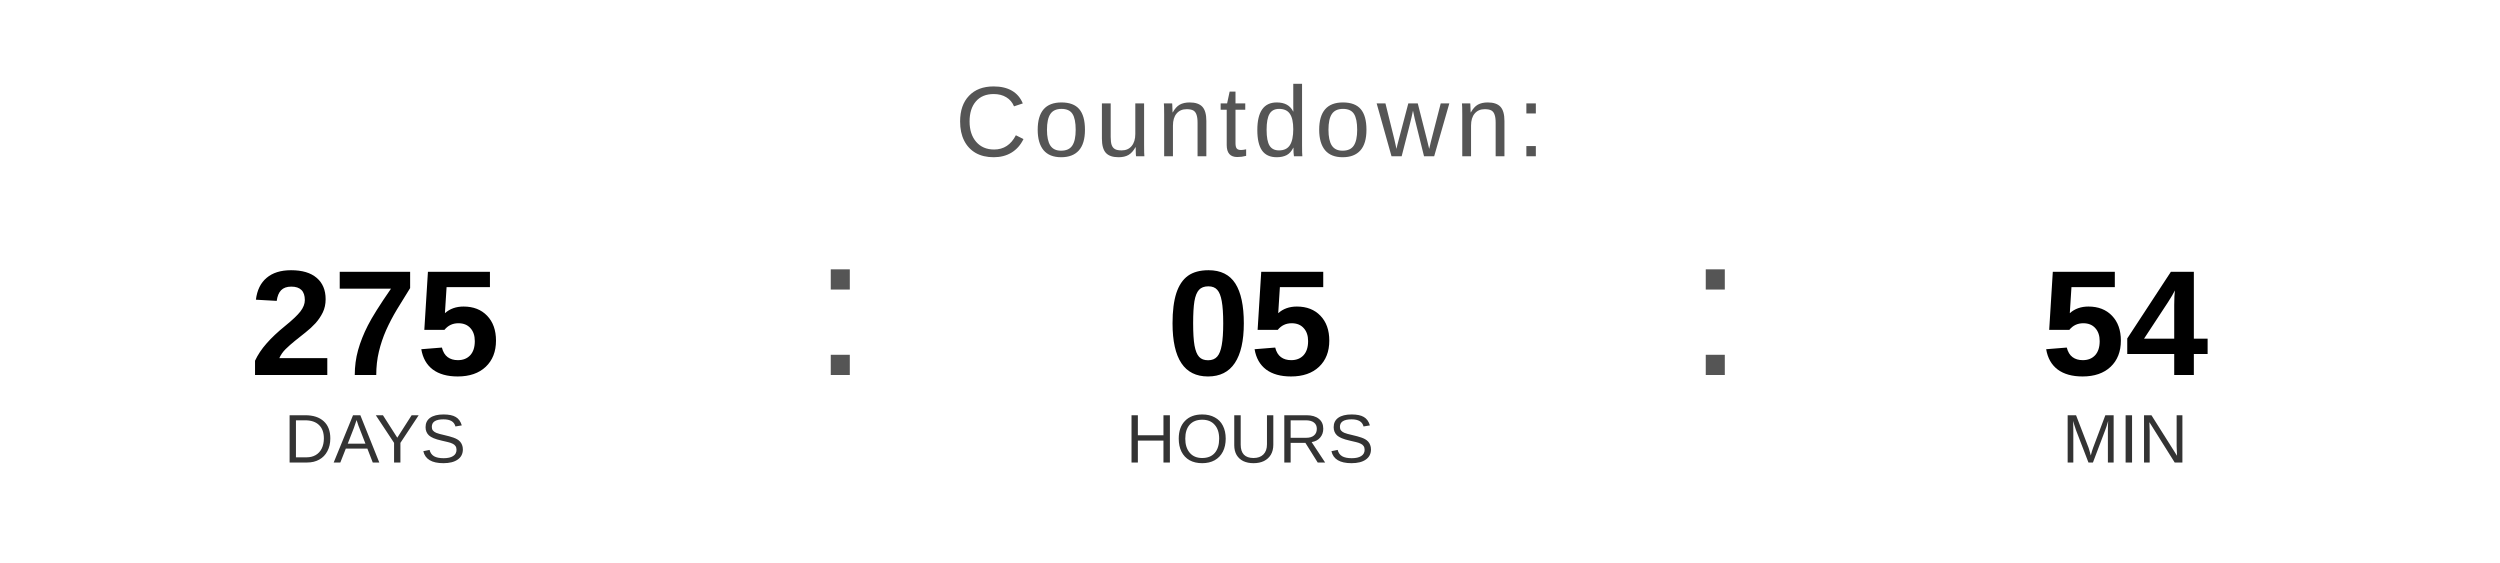
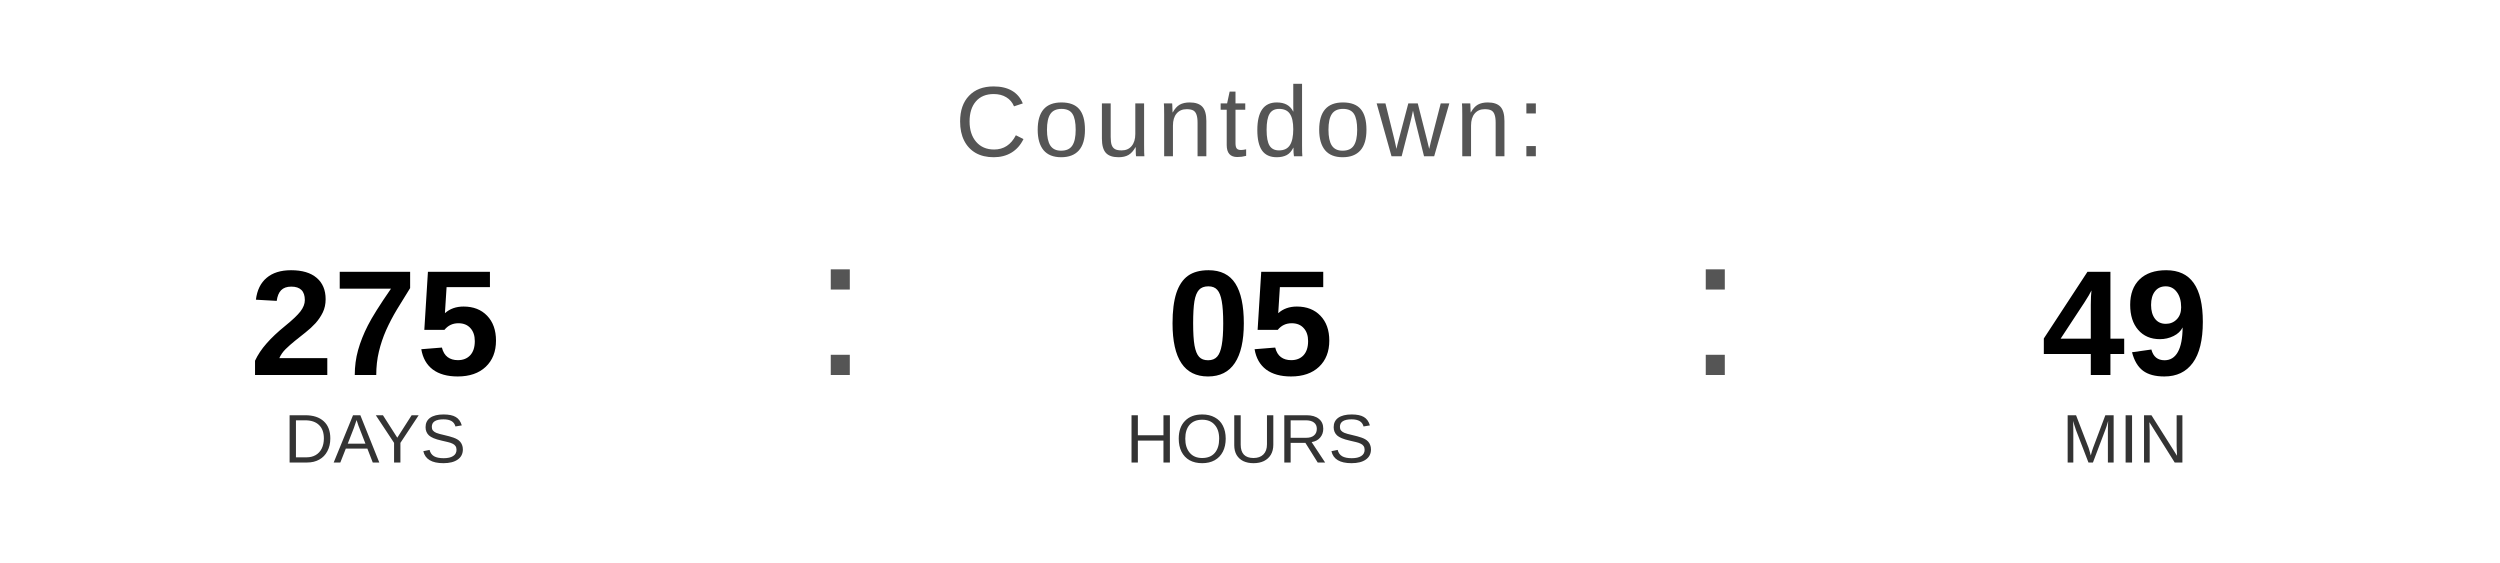
<svg xmlns="http://www.w3.org/2000/svg" width="400" height="90" viewBox="0 0 400 90">
  <text x="200" y="25" font-family="Arial, Helvetica, sans-serif" font-size="16" fill="#555555" text-anchor="middle" letter-spacing="1">
    Countdown:
  </text>
  <text x="60" y="60" font-family="Arial, Helvetica, sans-serif" font-size="24" font-weight="bold" fill="#000000" text-anchor="middle">275</text>
  <text x="60" y="74" font-family="Arial, Helvetica, sans-serif" font-size="11" fill="#333333" text-anchor="middle">DAYS</text>
  <text x="130" y="60" font-family="Arial, sans-serif" font-size="32" fill="#555555">:</text>
  <text x="200" y="60" font-family="Arial, Helvetica, sans-serif" font-size="24" font-weight="bold" fill="#000000" text-anchor="middle">05</text>
  <text x="200" y="74" font-family="Arial, Helvetica, sans-serif" font-size="11" fill="#333333" text-anchor="middle">HOURS</text>
  <text x="270" y="60" font-family="Arial, sans-serif" font-size="32" fill="#555555">:</text>
-   <text x="340" y="60" font-family="Arial, Helvetica, sans-serif" font-size="24" font-weight="bold" fill="#000000" text-anchor="middle">54</text>
+   <text x="340" y="60" font-family="Arial, Helvetica, sans-serif" font-size="24" font-weight="bold" fill="#000000" text-anchor="middle">49</text>
  <text x="340" y="74" font-family="Arial, Helvetica, sans-serif" font-size="11" fill="#333333" text-anchor="middle">MIN</text>
</svg>
